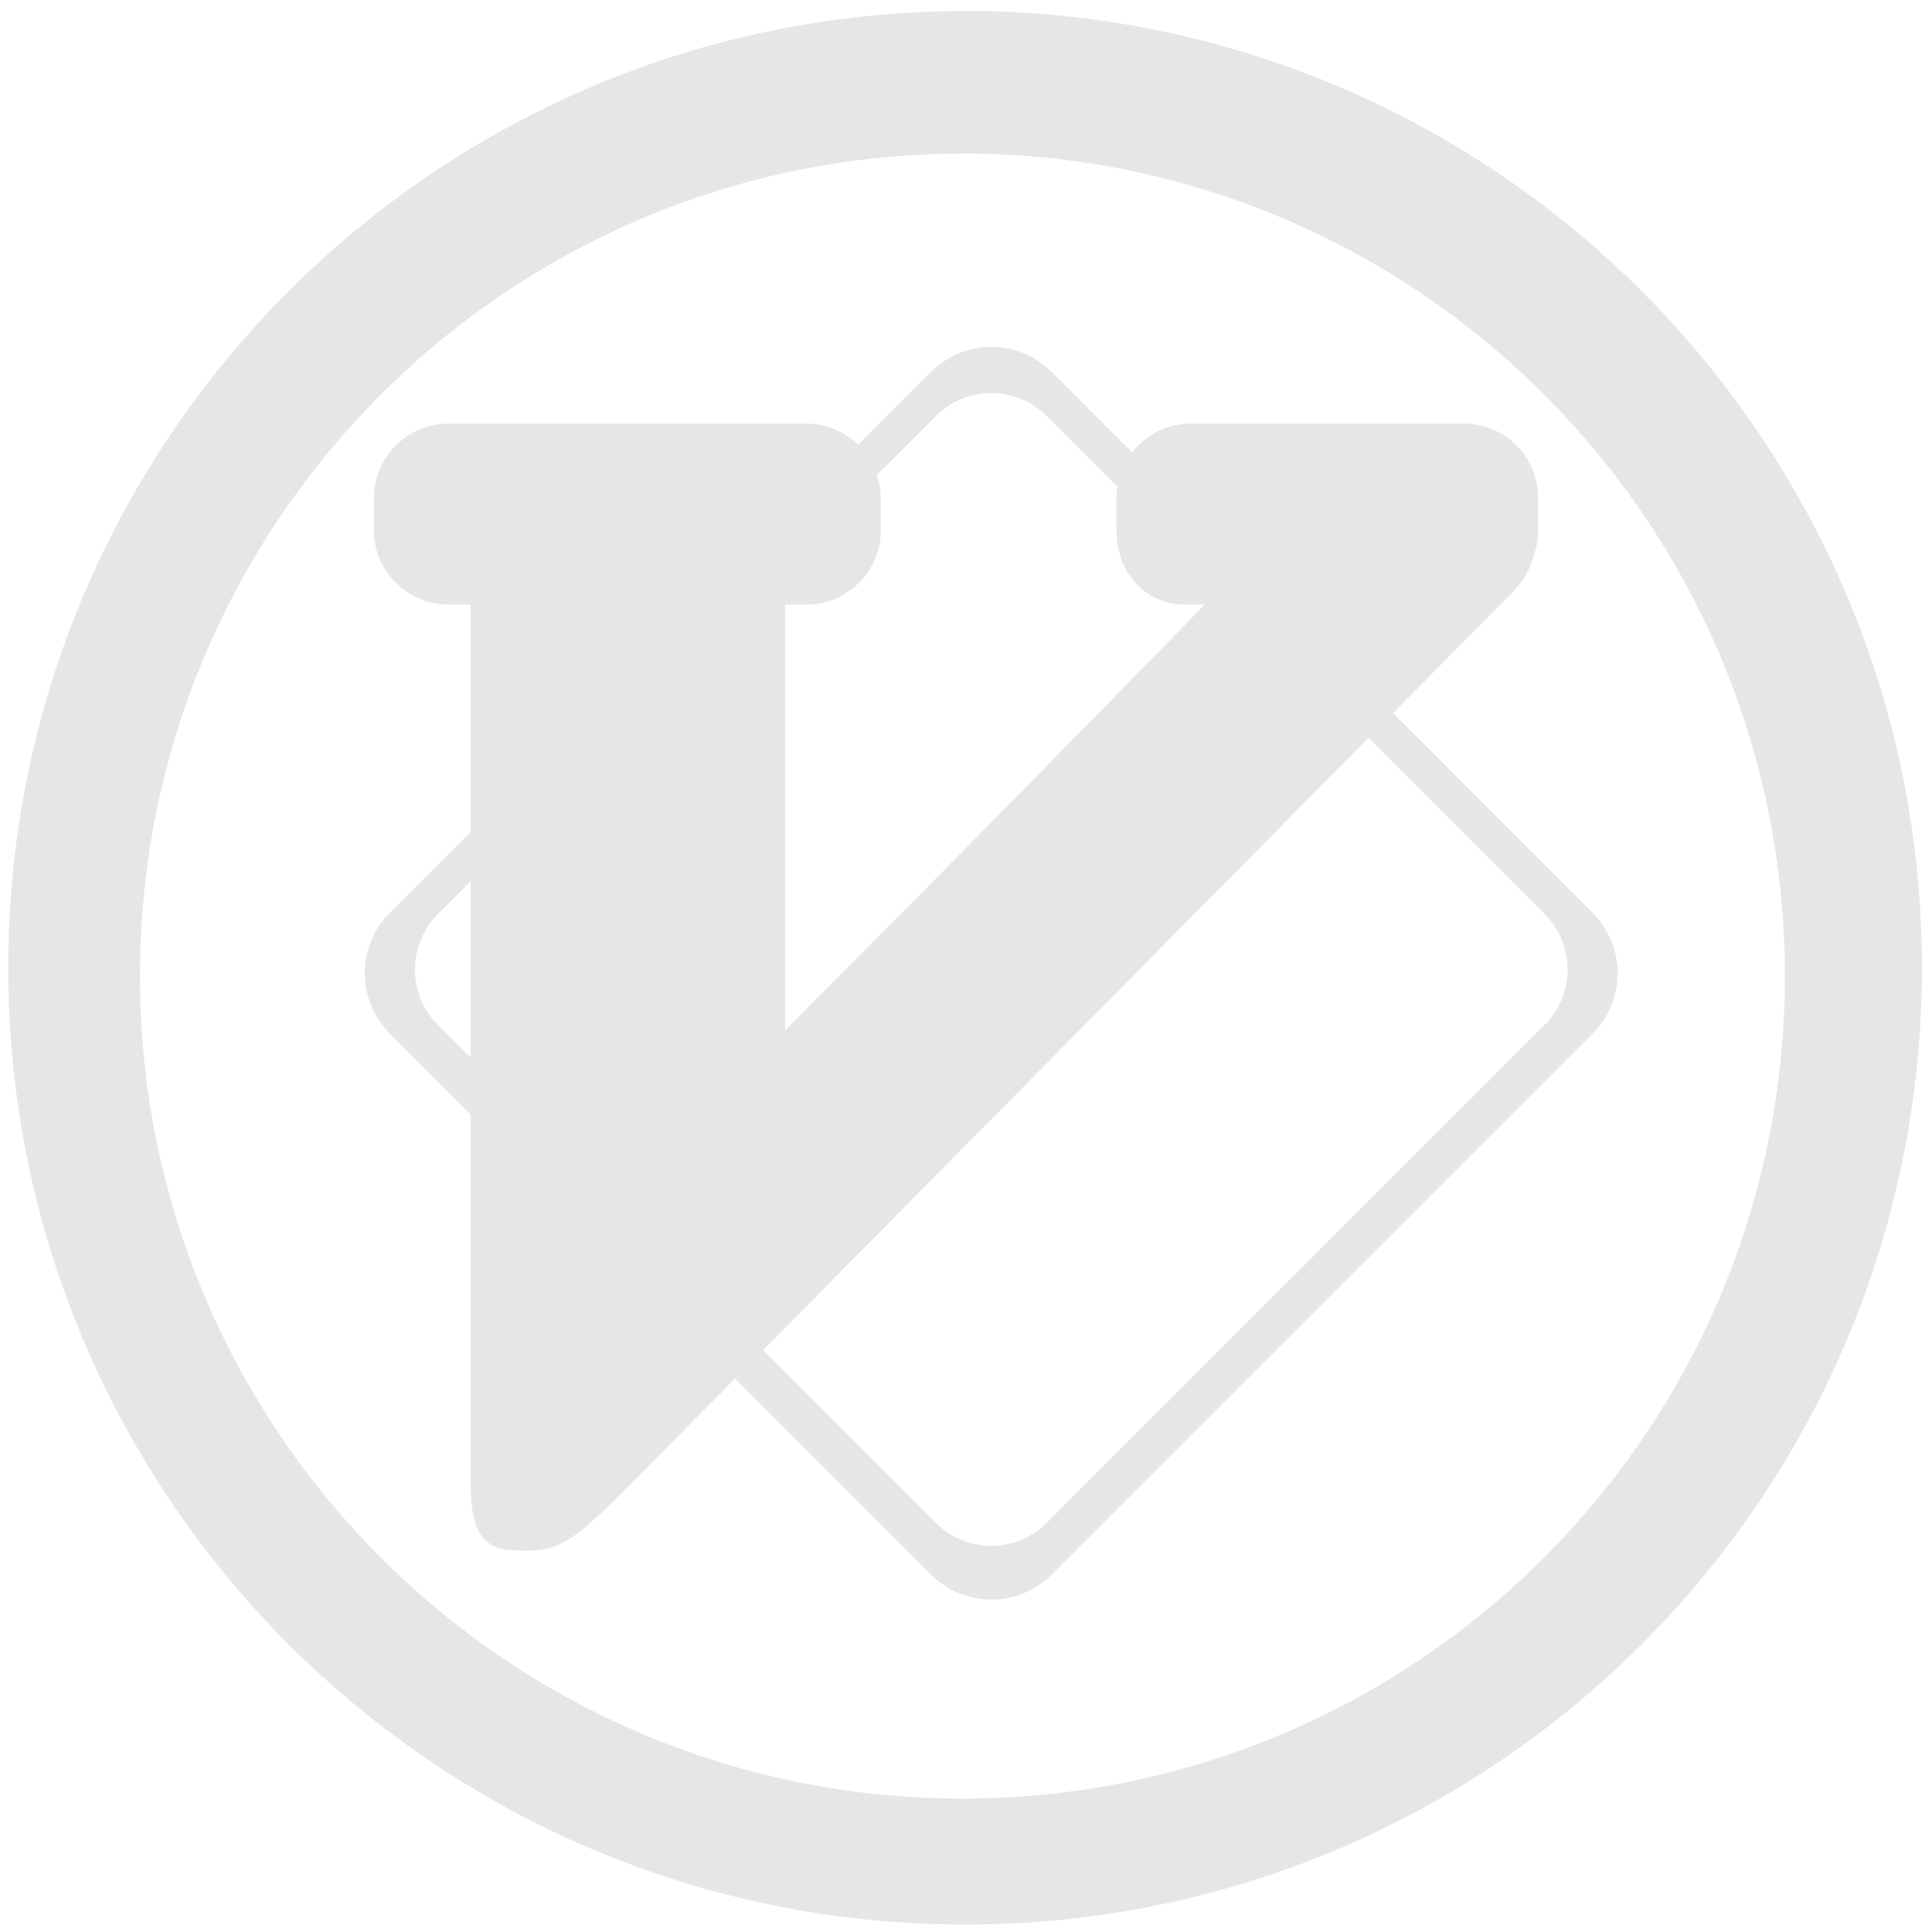
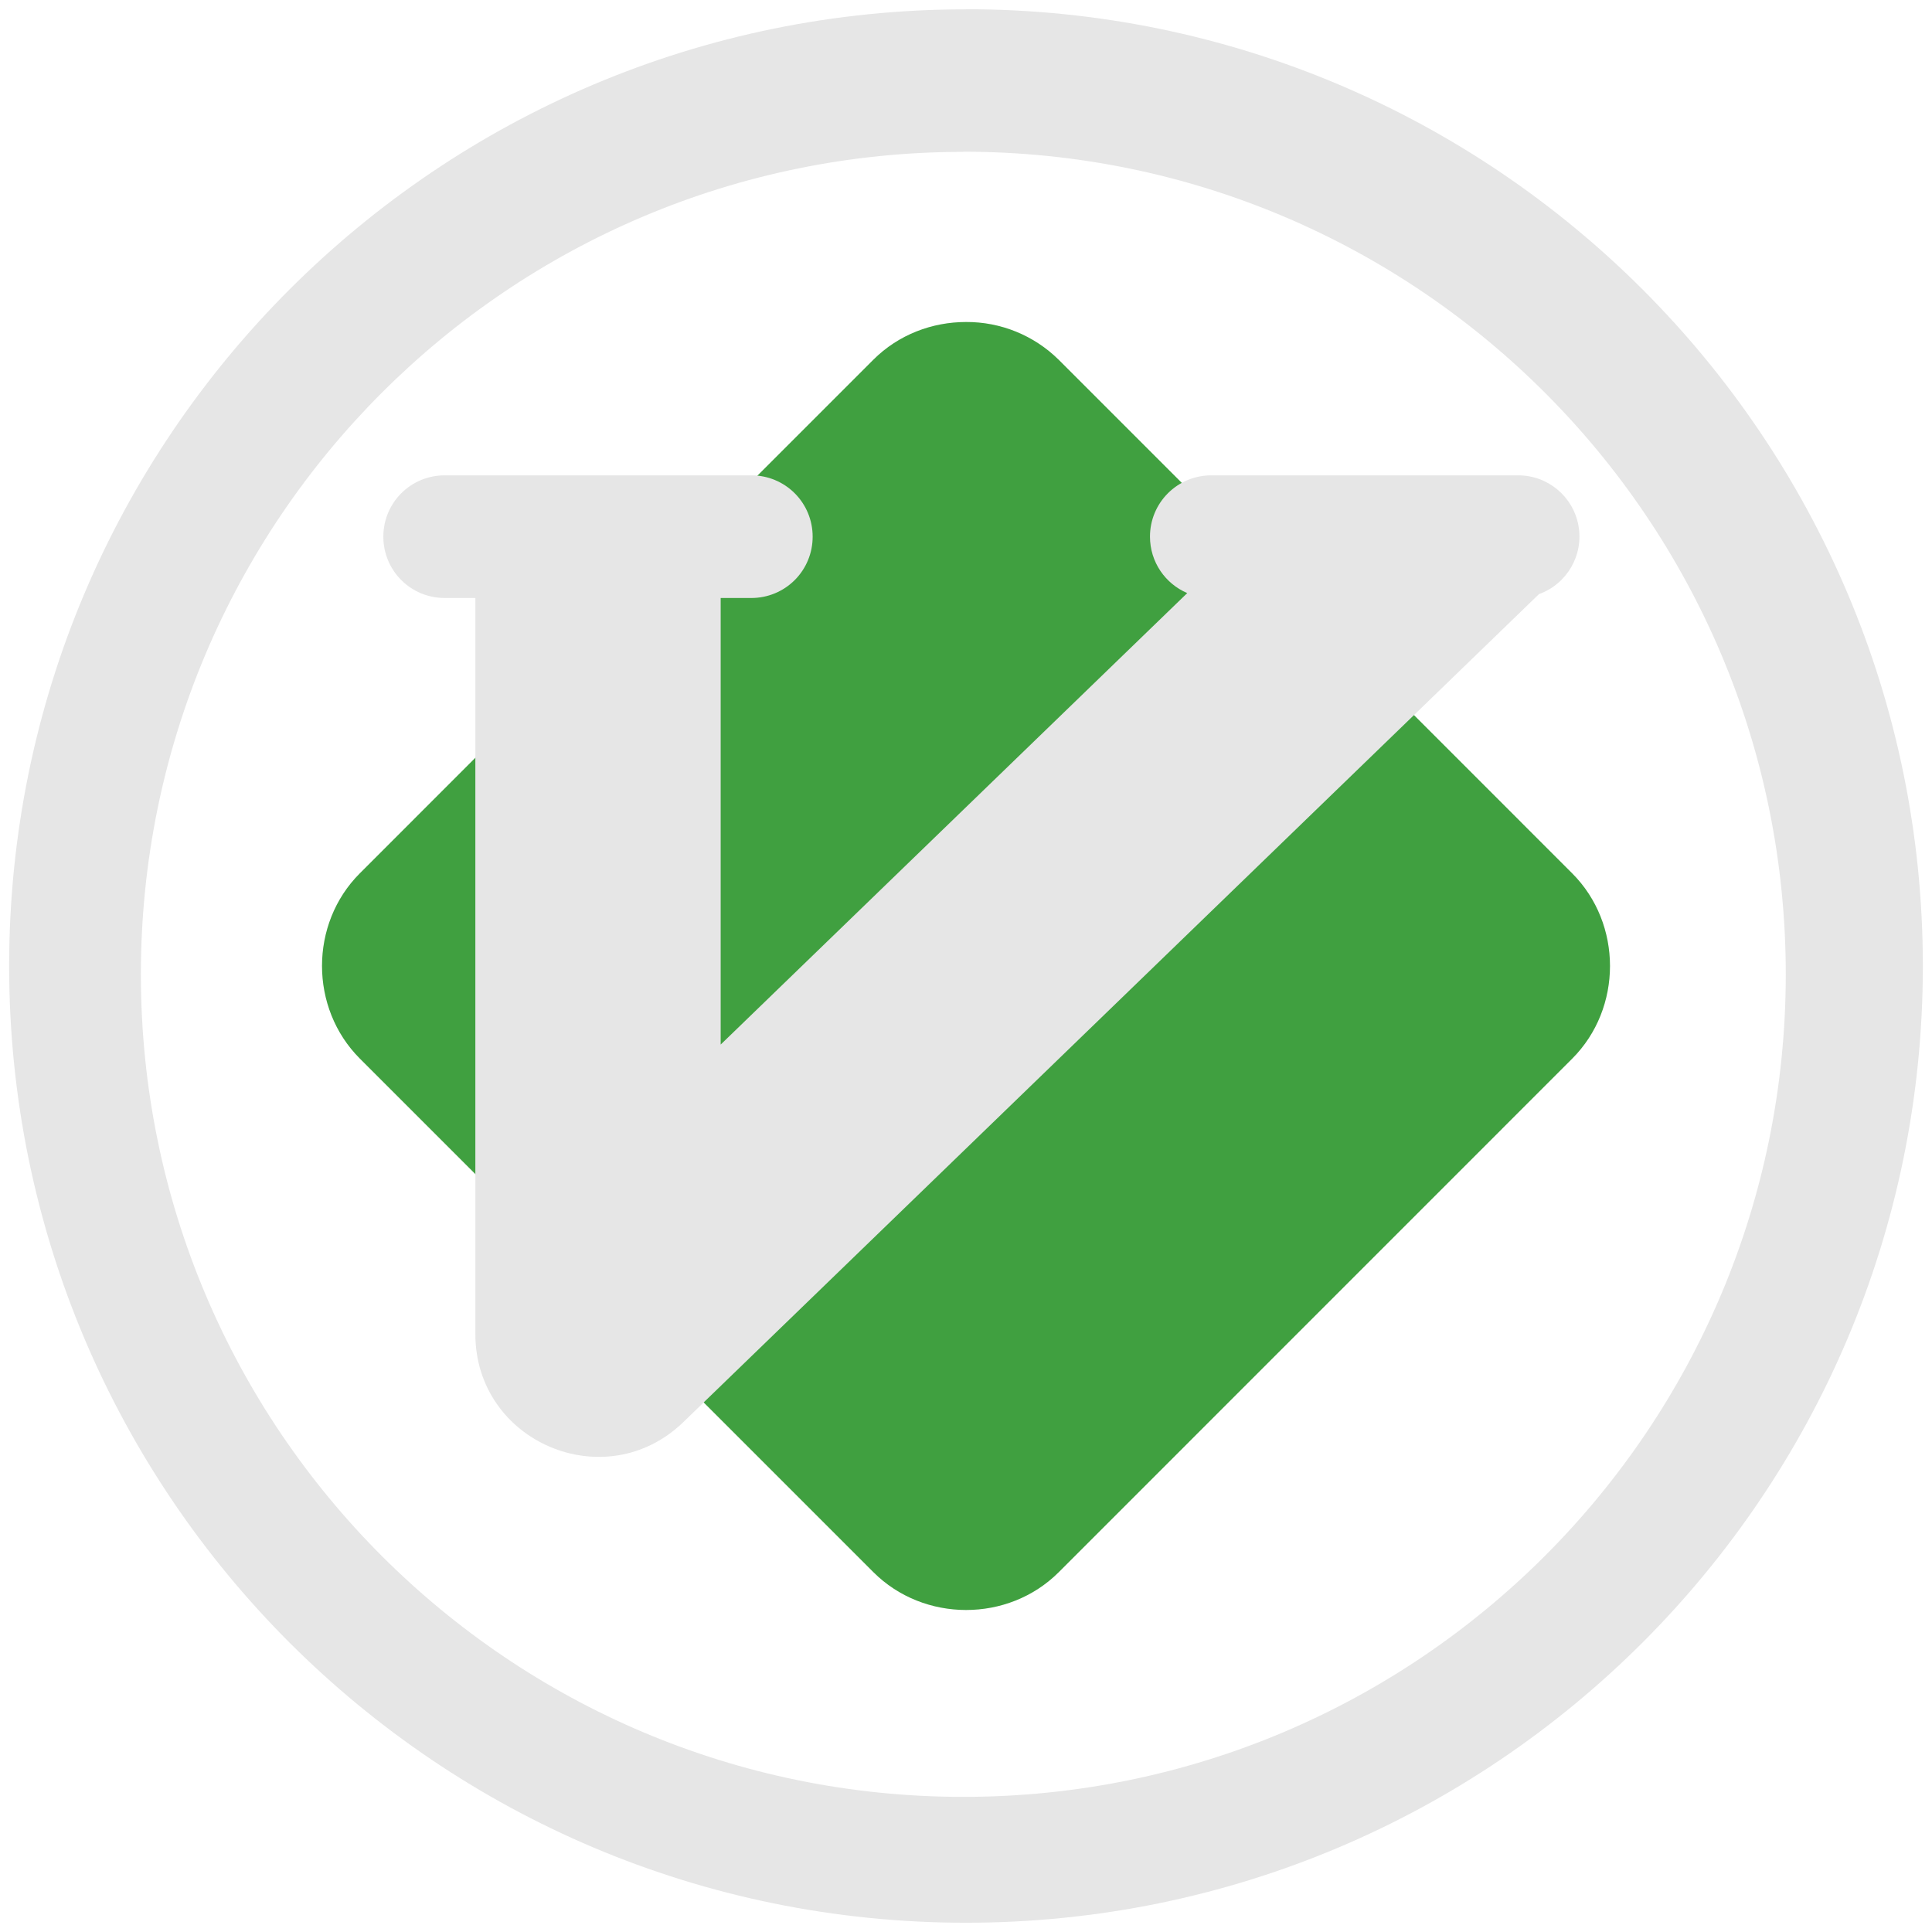
- <svg xmlns="http://www.w3.org/2000/svg" width="48" height="48" viewBox="0 0 12.7 12.7" version="1.1" id="svg4">
-   <defs id="defs8" />
-   <path d="m 6.344,0.073 a 6.29,6.29 0 0 0 -6.29,6.29 6.29,6.29 0 0 0 6.29,6.288 6.29,6.29 0 0 0 6.29,-6.289 6.29,6.29 0 0 0 -6.29,-6.29 z M 6.326,1.009 A 5.407,5.407 0 0 1 11.733,6.416 5.407,5.407 0 0 1 6.326,11.823 5.407,5.407 0 0 1 0.92,6.416 5.407,5.407 0 0 1 6.326,1.01 Z M 6.516,2.28 A 0.559,0.559 0 0 0 6.12,2.445 L 5.641,2.923 A 0.485,0.485 0 0 0 5.303,2.785 H 2.947 A 0.49,0.49 0 0 0 2.458,3.273 v 0.214 c 0,0.269 0.22,0.487 0.489,0.487 H 3.093 V 5.47 L 2.563,6 a 0.56,0.56 0 0 0 0,0.794 l 0.53,0.53 v 2.379 c 0,0.268 0.024,0.488 0.292,0.488 0.36,0.02 0.399,-0.075 1.157,-0.836 L 4.832,9.062 6.12,10.35 c 0.22,0.22 0.573,0.22 0.793,0 l 3.556,-3.556 a 0.56,0.56 0 0 0 0,-0.793 L 9.157,4.688 9.947,3.888 A 0.48,0.48 0 0 0 10.074,3.675 0.477,0.477 0 0 0 10.11,3.487 V 3.273 A 0.485,0.485 0 0 0 9.627,2.785 H 7.822 A 0.477,0.477 0 0 0 7.443,2.975 L 6.913,2.445 A 0.56,0.56 0 0 0 6.516,2.28 Z m 0,0.304 c 0.132,0 0.264,0.05 0.365,0.152 L 7.346,3.2 A 0.493,0.493 0 0 0 7.339,3.274 v 0.213 c 0,0.269 0.183,0.487 0.451,0.487 h 0.13 c 0,0 -1.6,1.64 -2.76,2.8 v -2.8 H 5.303 A 0.489,0.489 0 0 0 5.79,3.487 V 3.274 A 0.482,0.482 0 0 0 5.763,3.123 L 6.151,2.736 A 0.515,0.515 0 0 1 6.516,2.584 Z m 2.48,2.266 1.157,1.157 a 0.516,0.516 0 0 1 0,0.731 L 6.881,10.01 a 0.515,0.515 0 0 1 -0.73,0 L 5.016,8.875 Z M 3.093,5.793 v 1.16 L 2.879,6.738 a 0.516,0.516 0 0 1 0,-0.73 z" id="path2" style="fill:#e6e6e6" />
+ <svg xmlns="http://www.w3.org/2000/svg" width="48" height="48" version="1" id="svg8">
+   <defs id="defs12" />
+   <path d="M 24,8 C 23.161,8 22.323,8.312 21.696,8.939 L 8.939,21.698 c -1.253,1.253 -1.251,3.35 0.002,4.603 l 12.757,12.758 c 1.253,1.253 3.352,1.255 4.605,0.003 l 12.758,-12.76 c 1.252,-1.253 1.252,-3.351 0,-4.604 L 26.303,8.938 A 3.25,3.25 0 0 0 24,8 Z" id="path2" style="opacity:0.75;fill:#008000" />
+   <path d="m 11.048,11.81 a 1.52,1.52 0 0 0 -1.524,1.523 c 0,0.845 0.68,1.524 1.524,1.524 h 0.762 v 18.286 c 0,2.69 3.232,4.06 5.166,2.19 L 38.236,14.76 a 1.52,1.52 0 0 0 -0.521,-2.95 h -7.62 a 1.52,1.52 0 0 0 -1.524,1.523 c 0,0.631 0.381,1.17 0.926,1.402 L 17.905,25.952 V 14.857 h 0.762 A 1.52,1.52 0 0 0 20.19,13.333 1.52,1.52 0 0 0 18.667,11.81 Z" id="path4" style="fill:#e6e6e6" />
+   <path d="M 24,0.229 V 0.232 A 23.773,23.773 0 0 0 0.227,24.006 23.773,23.773 0 0 0 24,47.77 23.773,23.773 0 0 0 47.773,24.001 23.773,23.773 0 0 0 24,0.229 Z m -0.068,3.54 A 20.436,20.436 0 0 1 44.367,24.205 20.436,20.436 0 0 1 23.932,44.643 20.436,20.436 0 0 1 3.5,24.205 20.436,20.436 0 0 1 23.932,3.773 V 3.77 Z" id="path6" style="fill:#e6e6e6" />
</svg>
